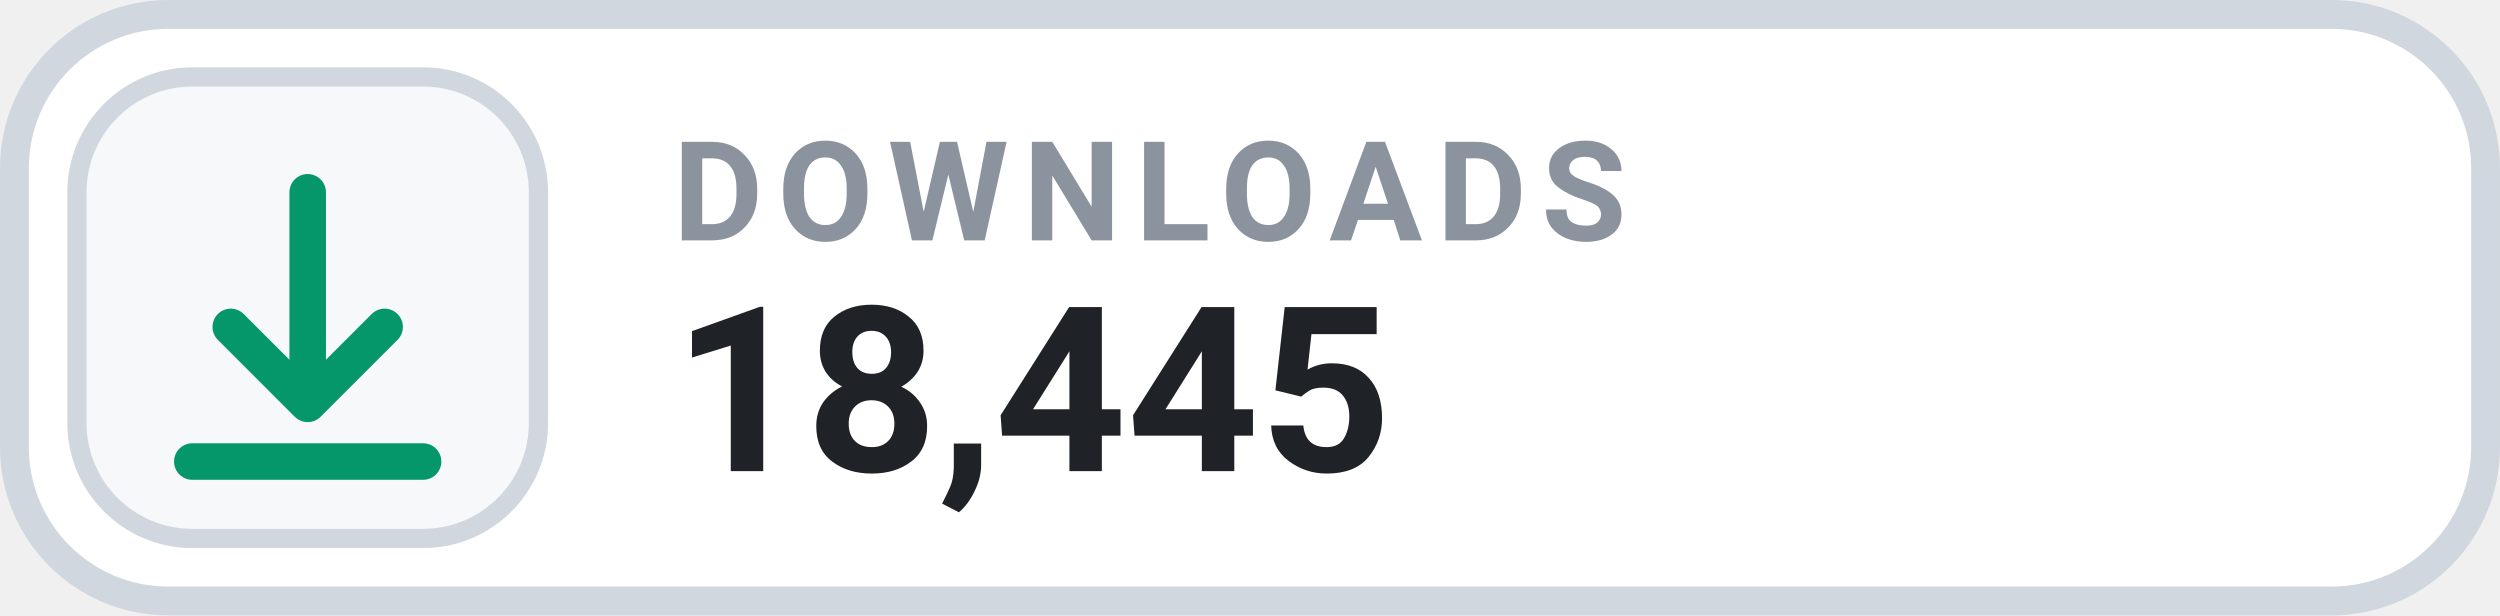
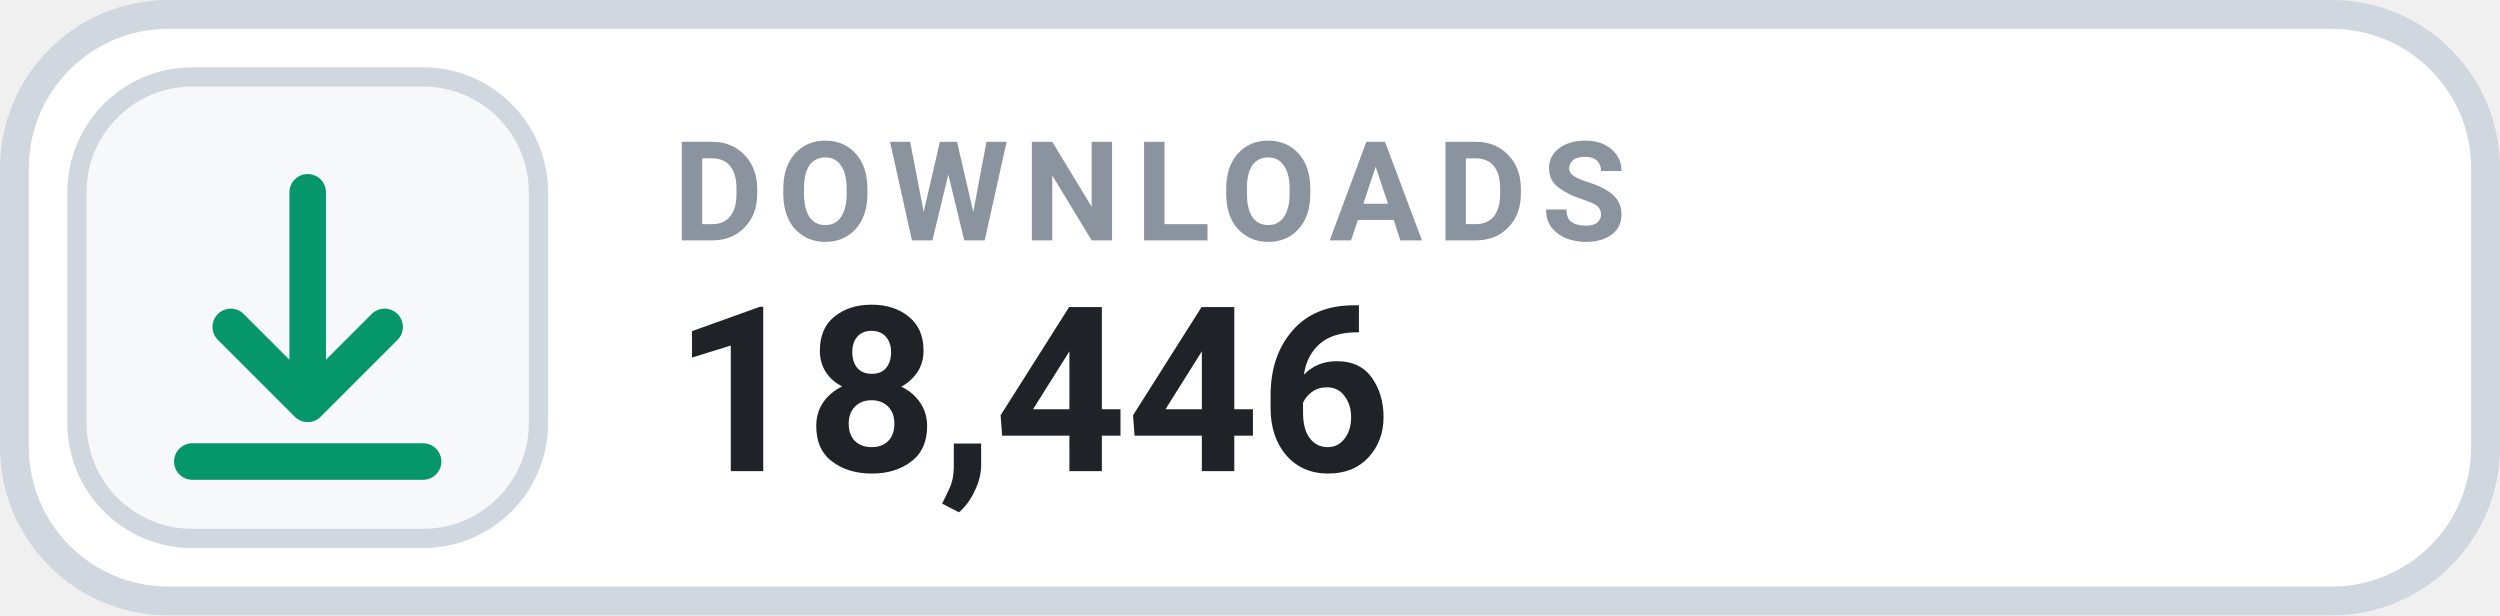
- <svg xmlns="http://www.w3.org/2000/svg" width="130" height="32" viewBox="0 0 130 32" role="img" aria-label="DOWNLOADS 18,445">
+ <svg xmlns="http://www.w3.org/2000/svg" width="130" height="32" viewBox="0 0 130 32" role="img" aria-label="DOWNLOADS 18,446">
  <rect x=".75" y=".75" width="128.5" height="30.5" rx="8" fill="#FFFFFF" stroke="#D0D7DE" stroke-width="1.5" />
  <rect x="4" y="4" width="24" height="24" rx="6" fill="#F6F8FA" stroke="#D0D7DE" stroke-width="1" />
  <g transform="translate(16 16)" style="color:#059669;">
    <path d="M0 -6 v11 m0 0 l4 -4 m-4 4 l-4 -4 M-6 8 h12" fill="none" stroke="currentColor" stroke-width="1.9" stroke-linecap="round" stroke-linejoin="round" />
  </g>
  <text x="35" y="12.5" fill="#8B949E" font-family="-apple-system,BlinkMacSystemFont,'Segoe UI',Roboto,Helvetica,Arial,sans-serif" font-size="7.2" font-weight="700" letter-spacing=".75">DOWNLOADS</text>
-   <text x="35" y="24.5" fill="#1F2328" font-family="-apple-system,BlinkMacSystemFont,'Segoe UI',Roboto,Helvetica,Arial,sans-serif" font-size="12" font-weight="700">18,445</text>
+   <text x="35" y="24.5" fill="#1F2328" font-family="-apple-system,BlinkMacSystemFont,'Segoe UI',Roboto,Helvetica,Arial,sans-serif" font-size="12" font-weight="700">18,446</text>
</svg>
